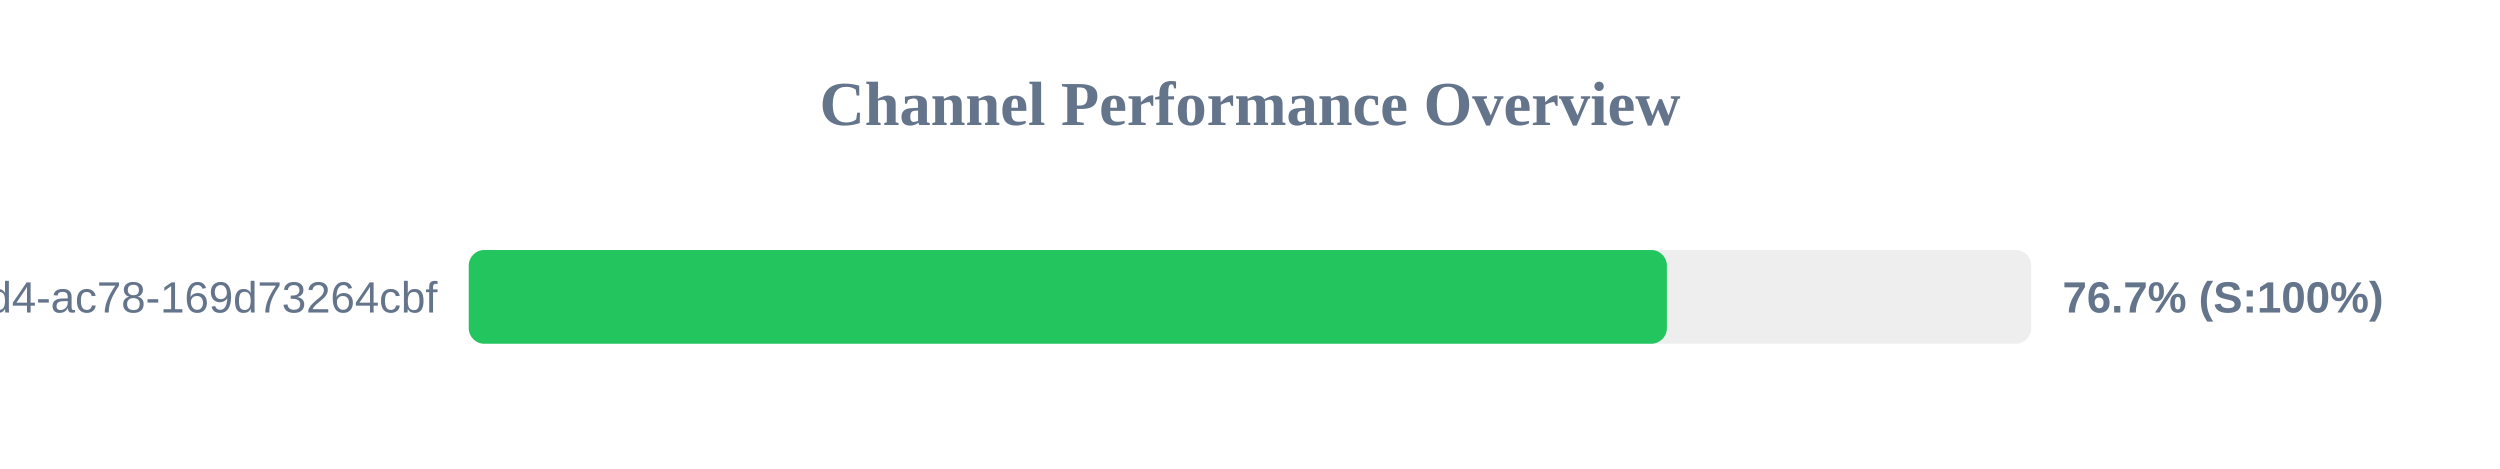
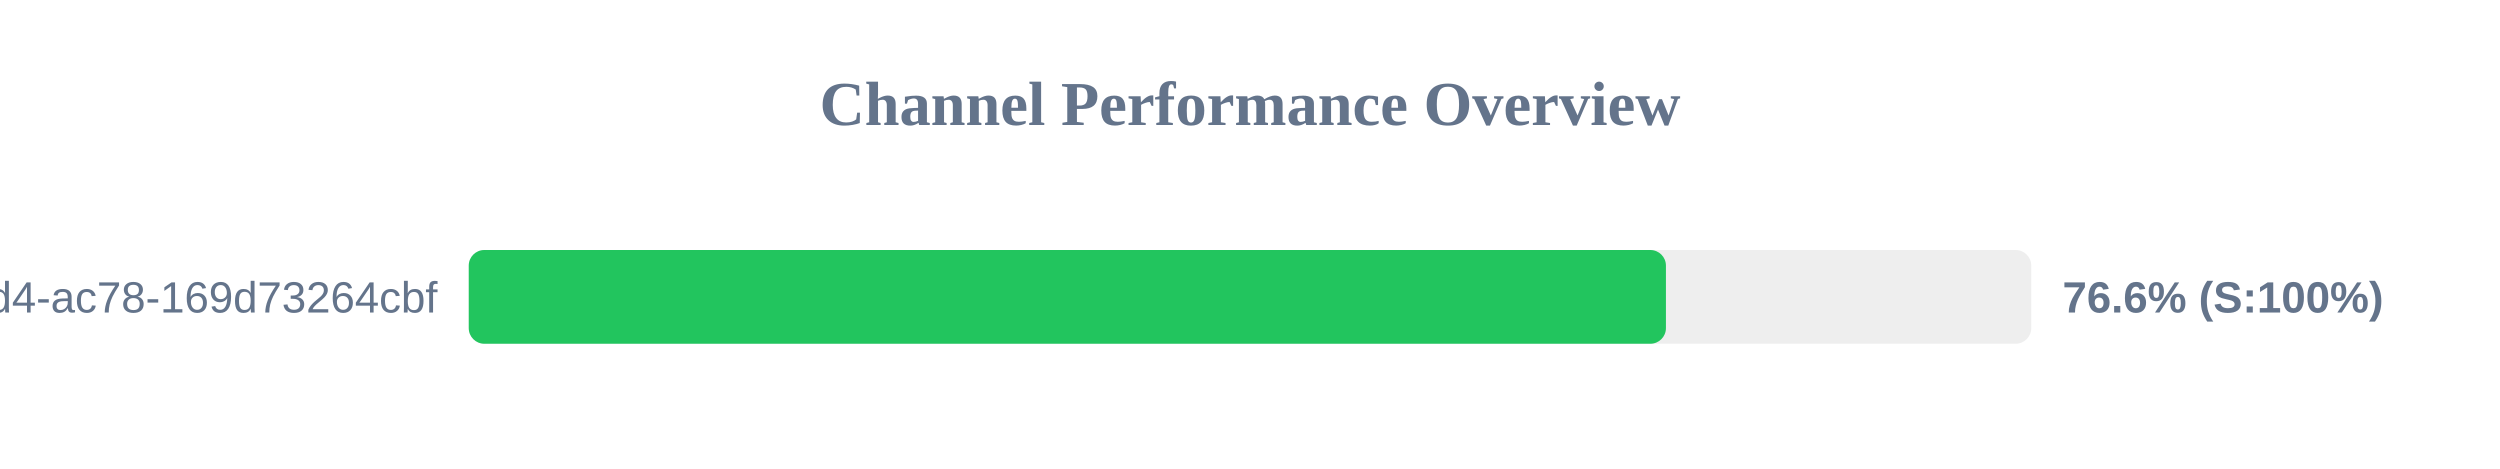
<svg xmlns="http://www.w3.org/2000/svg" width="800" height="150" version="1.1">
  <style>
        .row { font: 14px Arial; fill: #64748b; }
        .score { font: bold 14px Arial; fill: #64748b; }
    </style>
  <text x="400" y="40" text-anchor="middle" font-size="20px" font-weight="bold" fill="#64748b">Channel Performance Overview</text>
  <rect x="150" y="80" width="500" height="30" fill="#eee" rx="5" />
-   <rect x="150" y="80" width="383.4" height="30" fill="#22c55e" rx="5" />
+   <rect x="150" y="80" width="383.1" height="30" fill="#22c55e" rx="5" />
  <text x="140" y="100" text-anchor="end" class="row">?uuid=48c2c901-72e6-46d4-ac78-169d73264cbf</text>
-   <text x="660" y="100" text-anchor="start" class="score">76.7% (S:100%)</text>
+   <text x="660" y="100" text-anchor="start" class="score">76.6% (S:100%)</text>
</svg>
